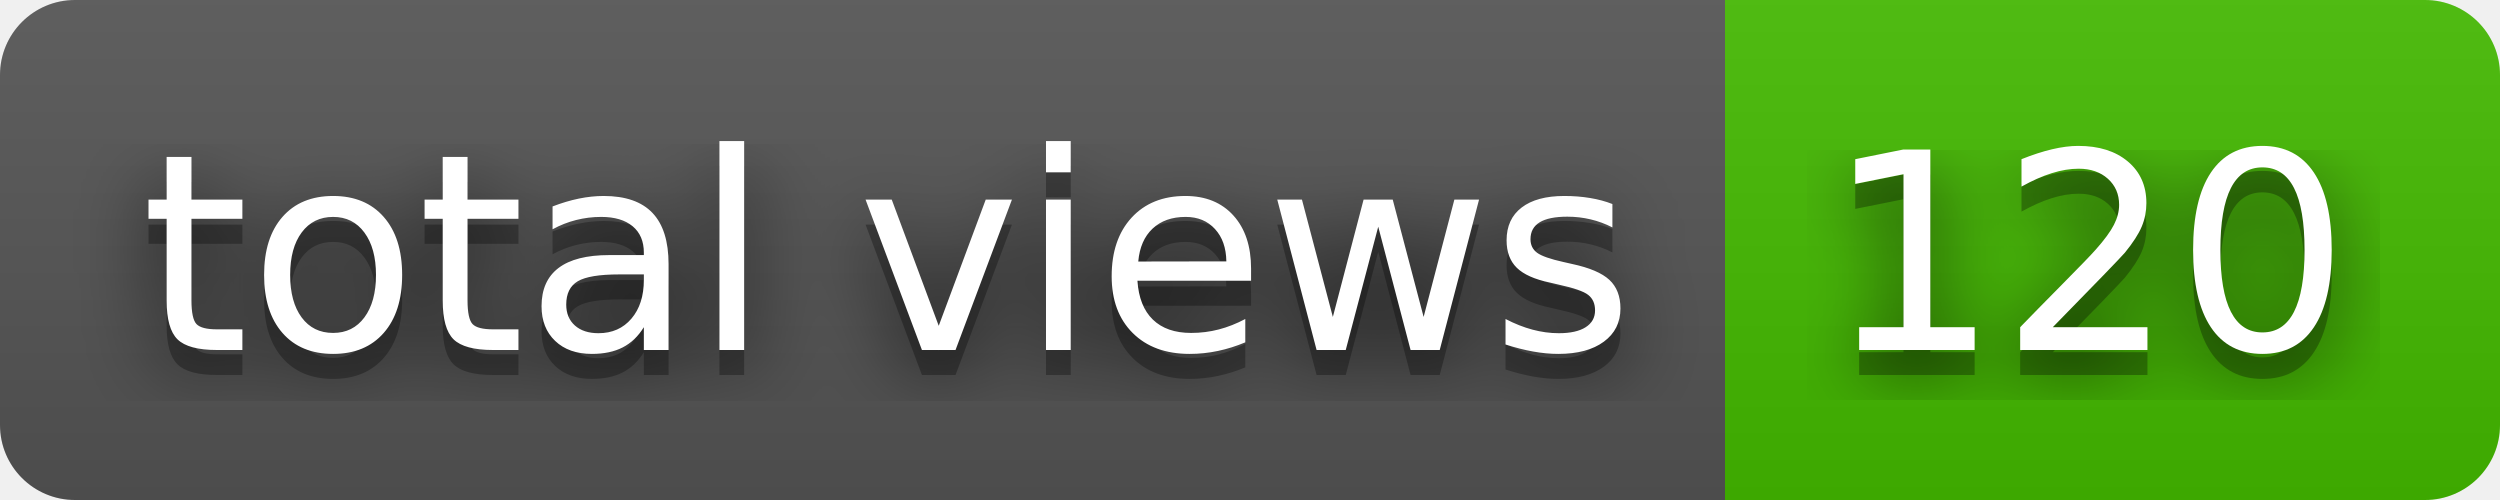
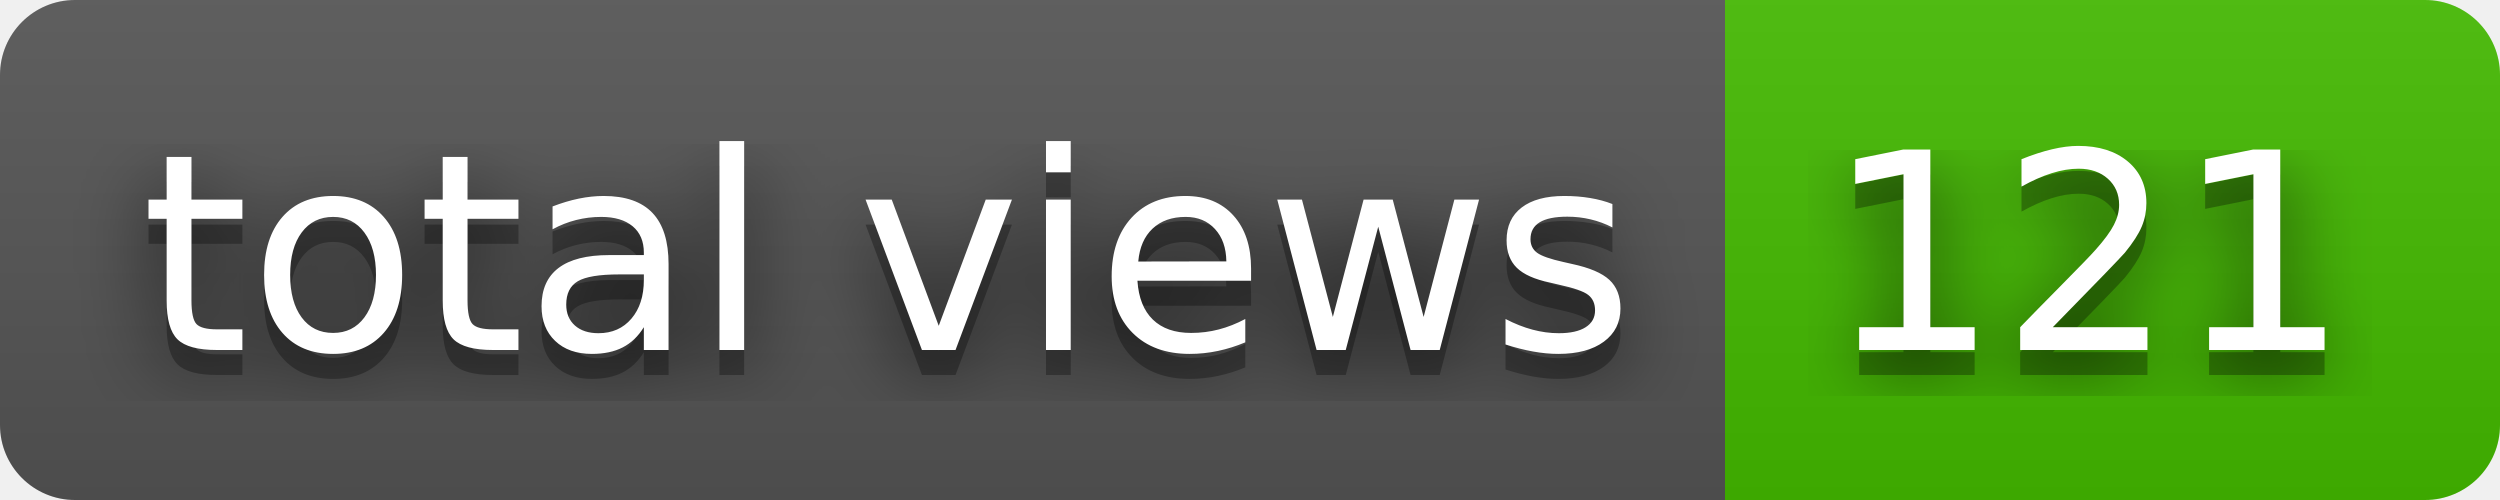
- <svg xmlns="http://www.w3.org/2000/svg" width="100" height="20" role="img" aria-label="total views: 120">
+ <svg xmlns="http://www.w3.org/2000/svg" width="100" height="20" role="img" aria-label="total views: 121">
  <filter id="blur">
    <feGaussianBlur stdDeviation="16" />
  </filter>
  <linearGradient id="s" x2="0" y2="100%">
    <stop offset="0" stop-color="#bbb" stop-opacity=".1" />
    <stop offset="1" stop-opacity=".1" />
  </linearGradient>
  <clipPath id="r">
    <rect width="100" height="20" rx="3" />
  </clipPath>
  <g clip-path="url(#r)">
    <rect width="69" height="20" fill="#555" />
    <rect x="69" width="31" height="20" fill="#4b0" />
    <rect width="100" height="20" fill="url(#s)" />
  </g>
  <g fill="#fff" text-anchor="middle" font-family="Verdana,Geneva,DejaVu Sans,sans-serif" text-rendering="geometricPrecision" font-size="110">
    <g transform="scale(.1)">
      <g aria-hidden="true" fill="#010101">
        <text x="355" y="150" fill-opacity=".8" filter="url(#blur)" textLength="590">total views</text>
        <text x="355" y="150" fill-opacity=".3" textLength="590">total views</text>
      </g>
      <text x="355" y="140" textLength="590">total views</text>
    </g>
    <g transform="scale(.1)">
      <g aria-hidden="true" fill="#010101">
-         <text x="835" y="150" fill-opacity=".8" filter="url(#blur)" textLength="210">120</text>
-         <text x="835" y="150" fill-opacity=".3" textLength="210">120</text>
+         <text x="835" y="150" fill-opacity=".8" filter="url(#blur)" textLength="210">121</text>
+         <text x="835" y="150" fill-opacity=".3" textLength="210">121</text>
      </g>
-       <text x="835" y="140" textLength="210">120</text>
+       <text x="835" y="140" textLength="210">121</text>
    </g>
  </g>
</svg>
